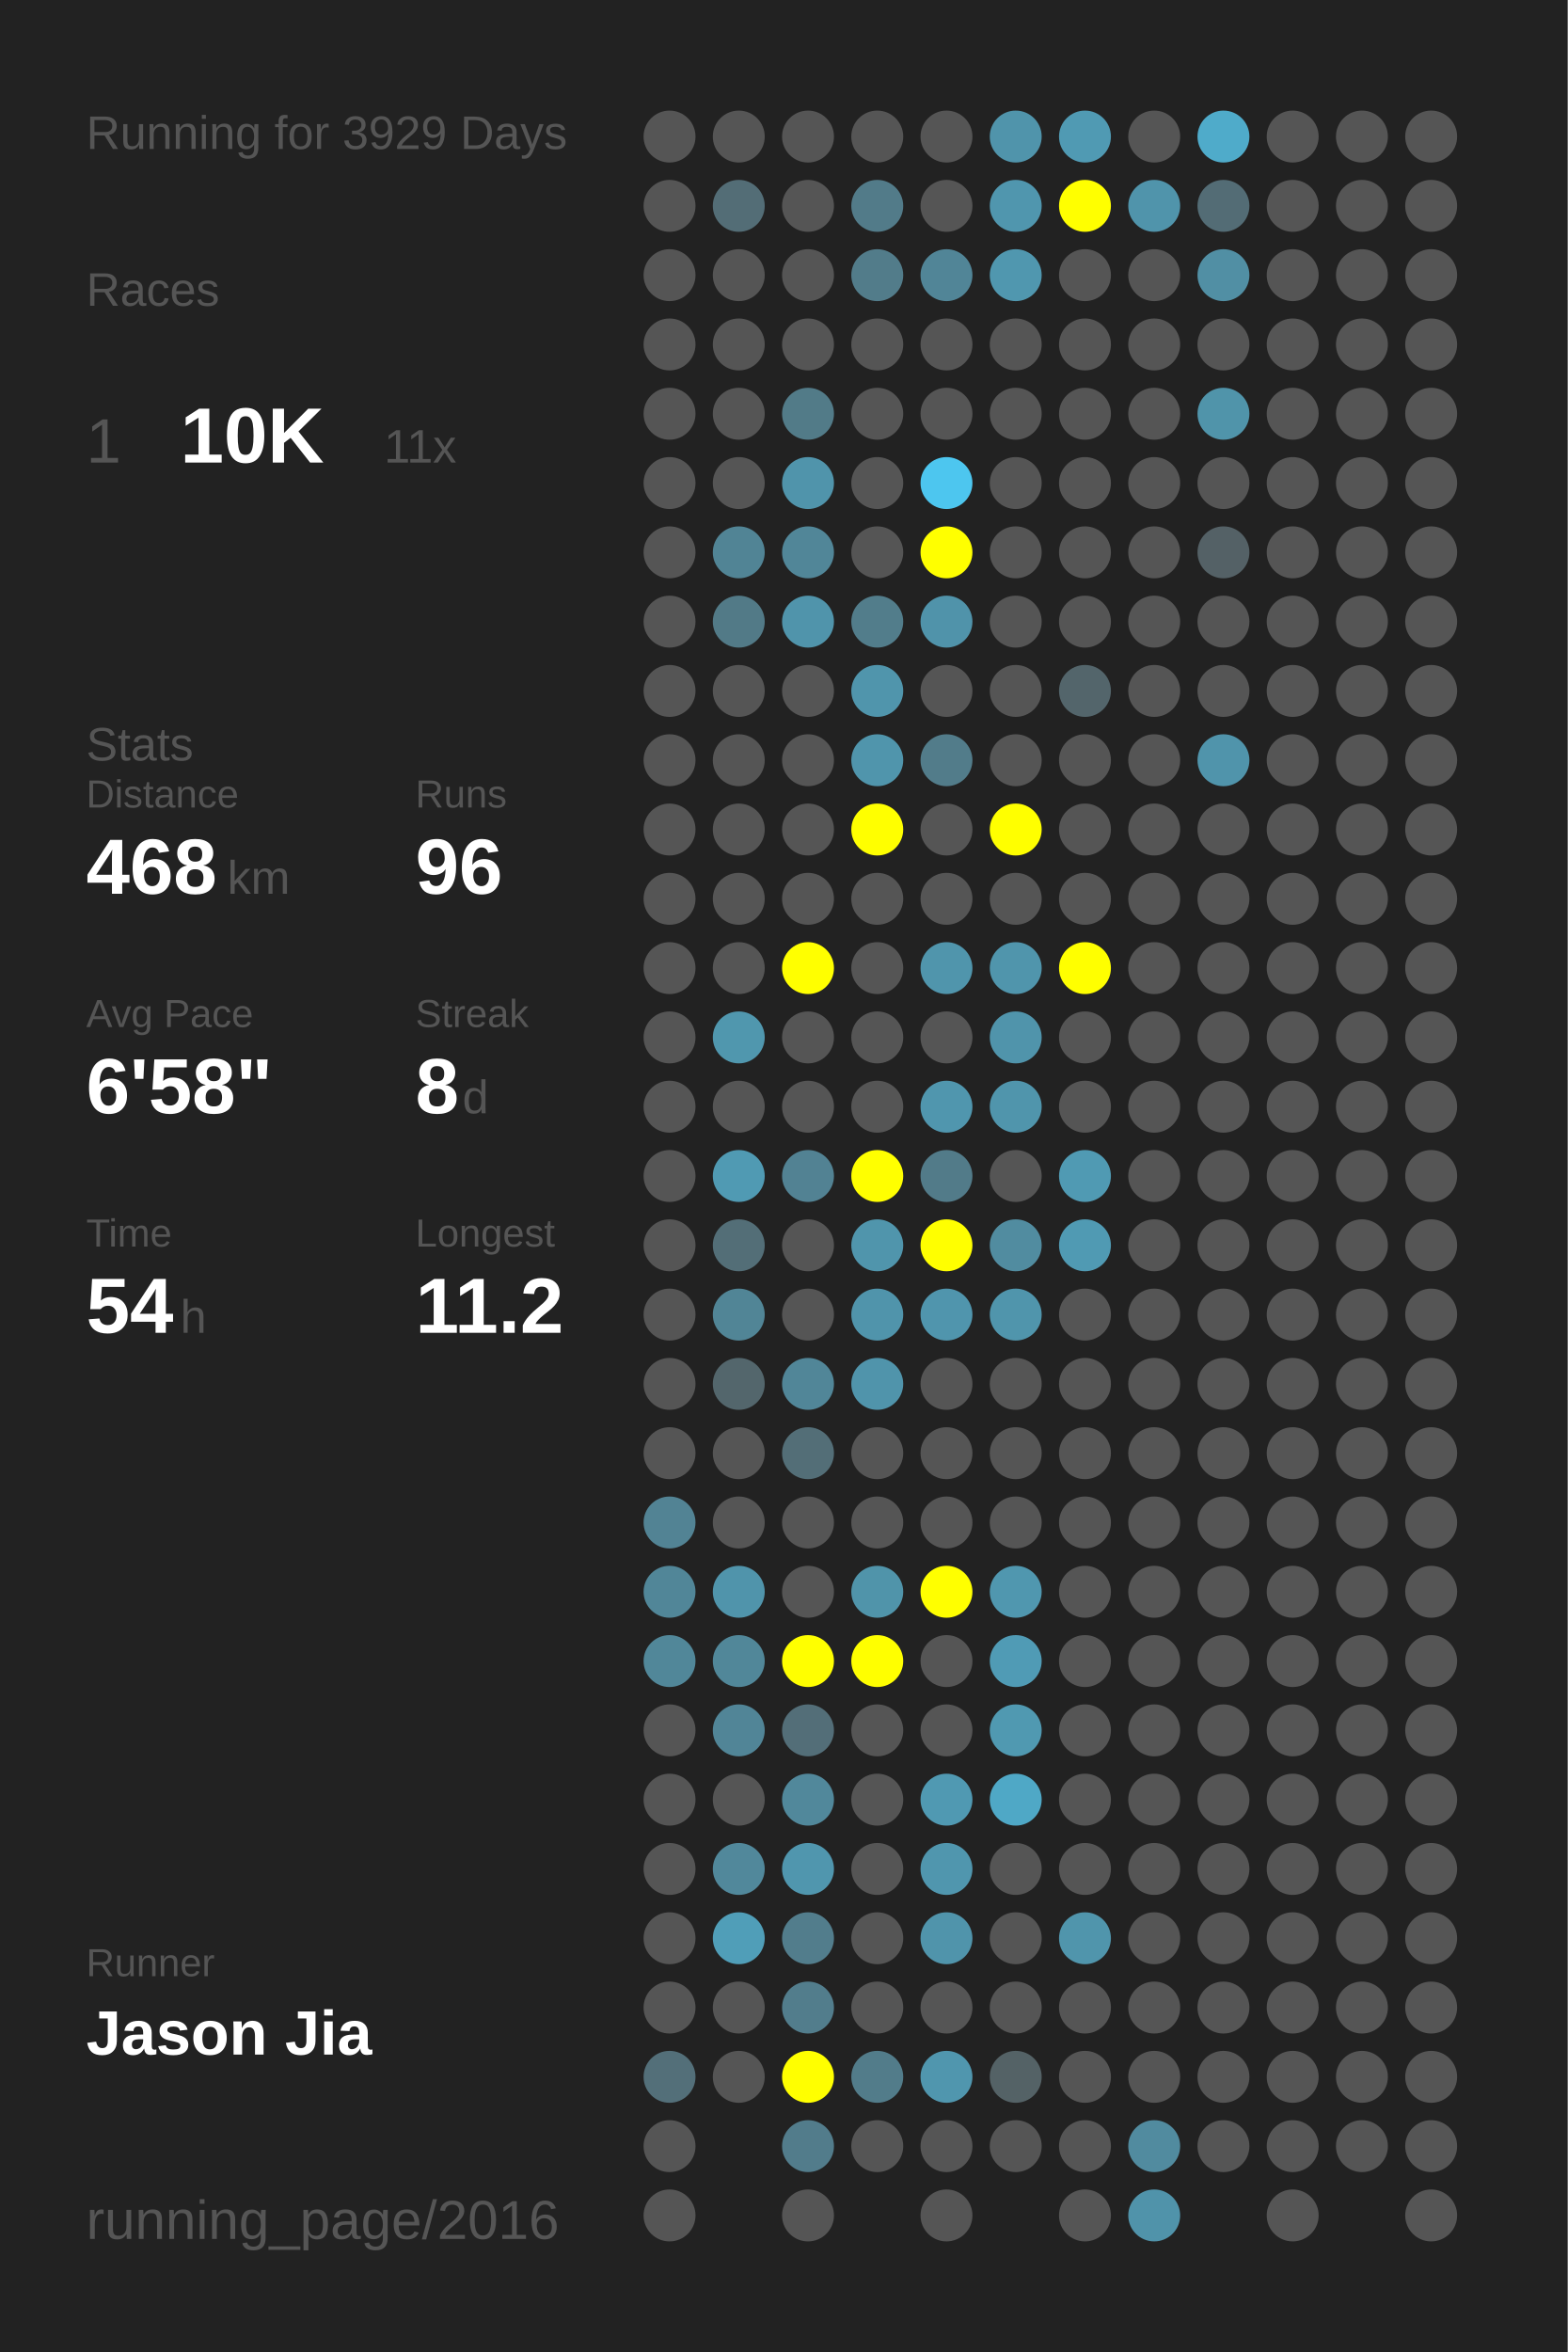
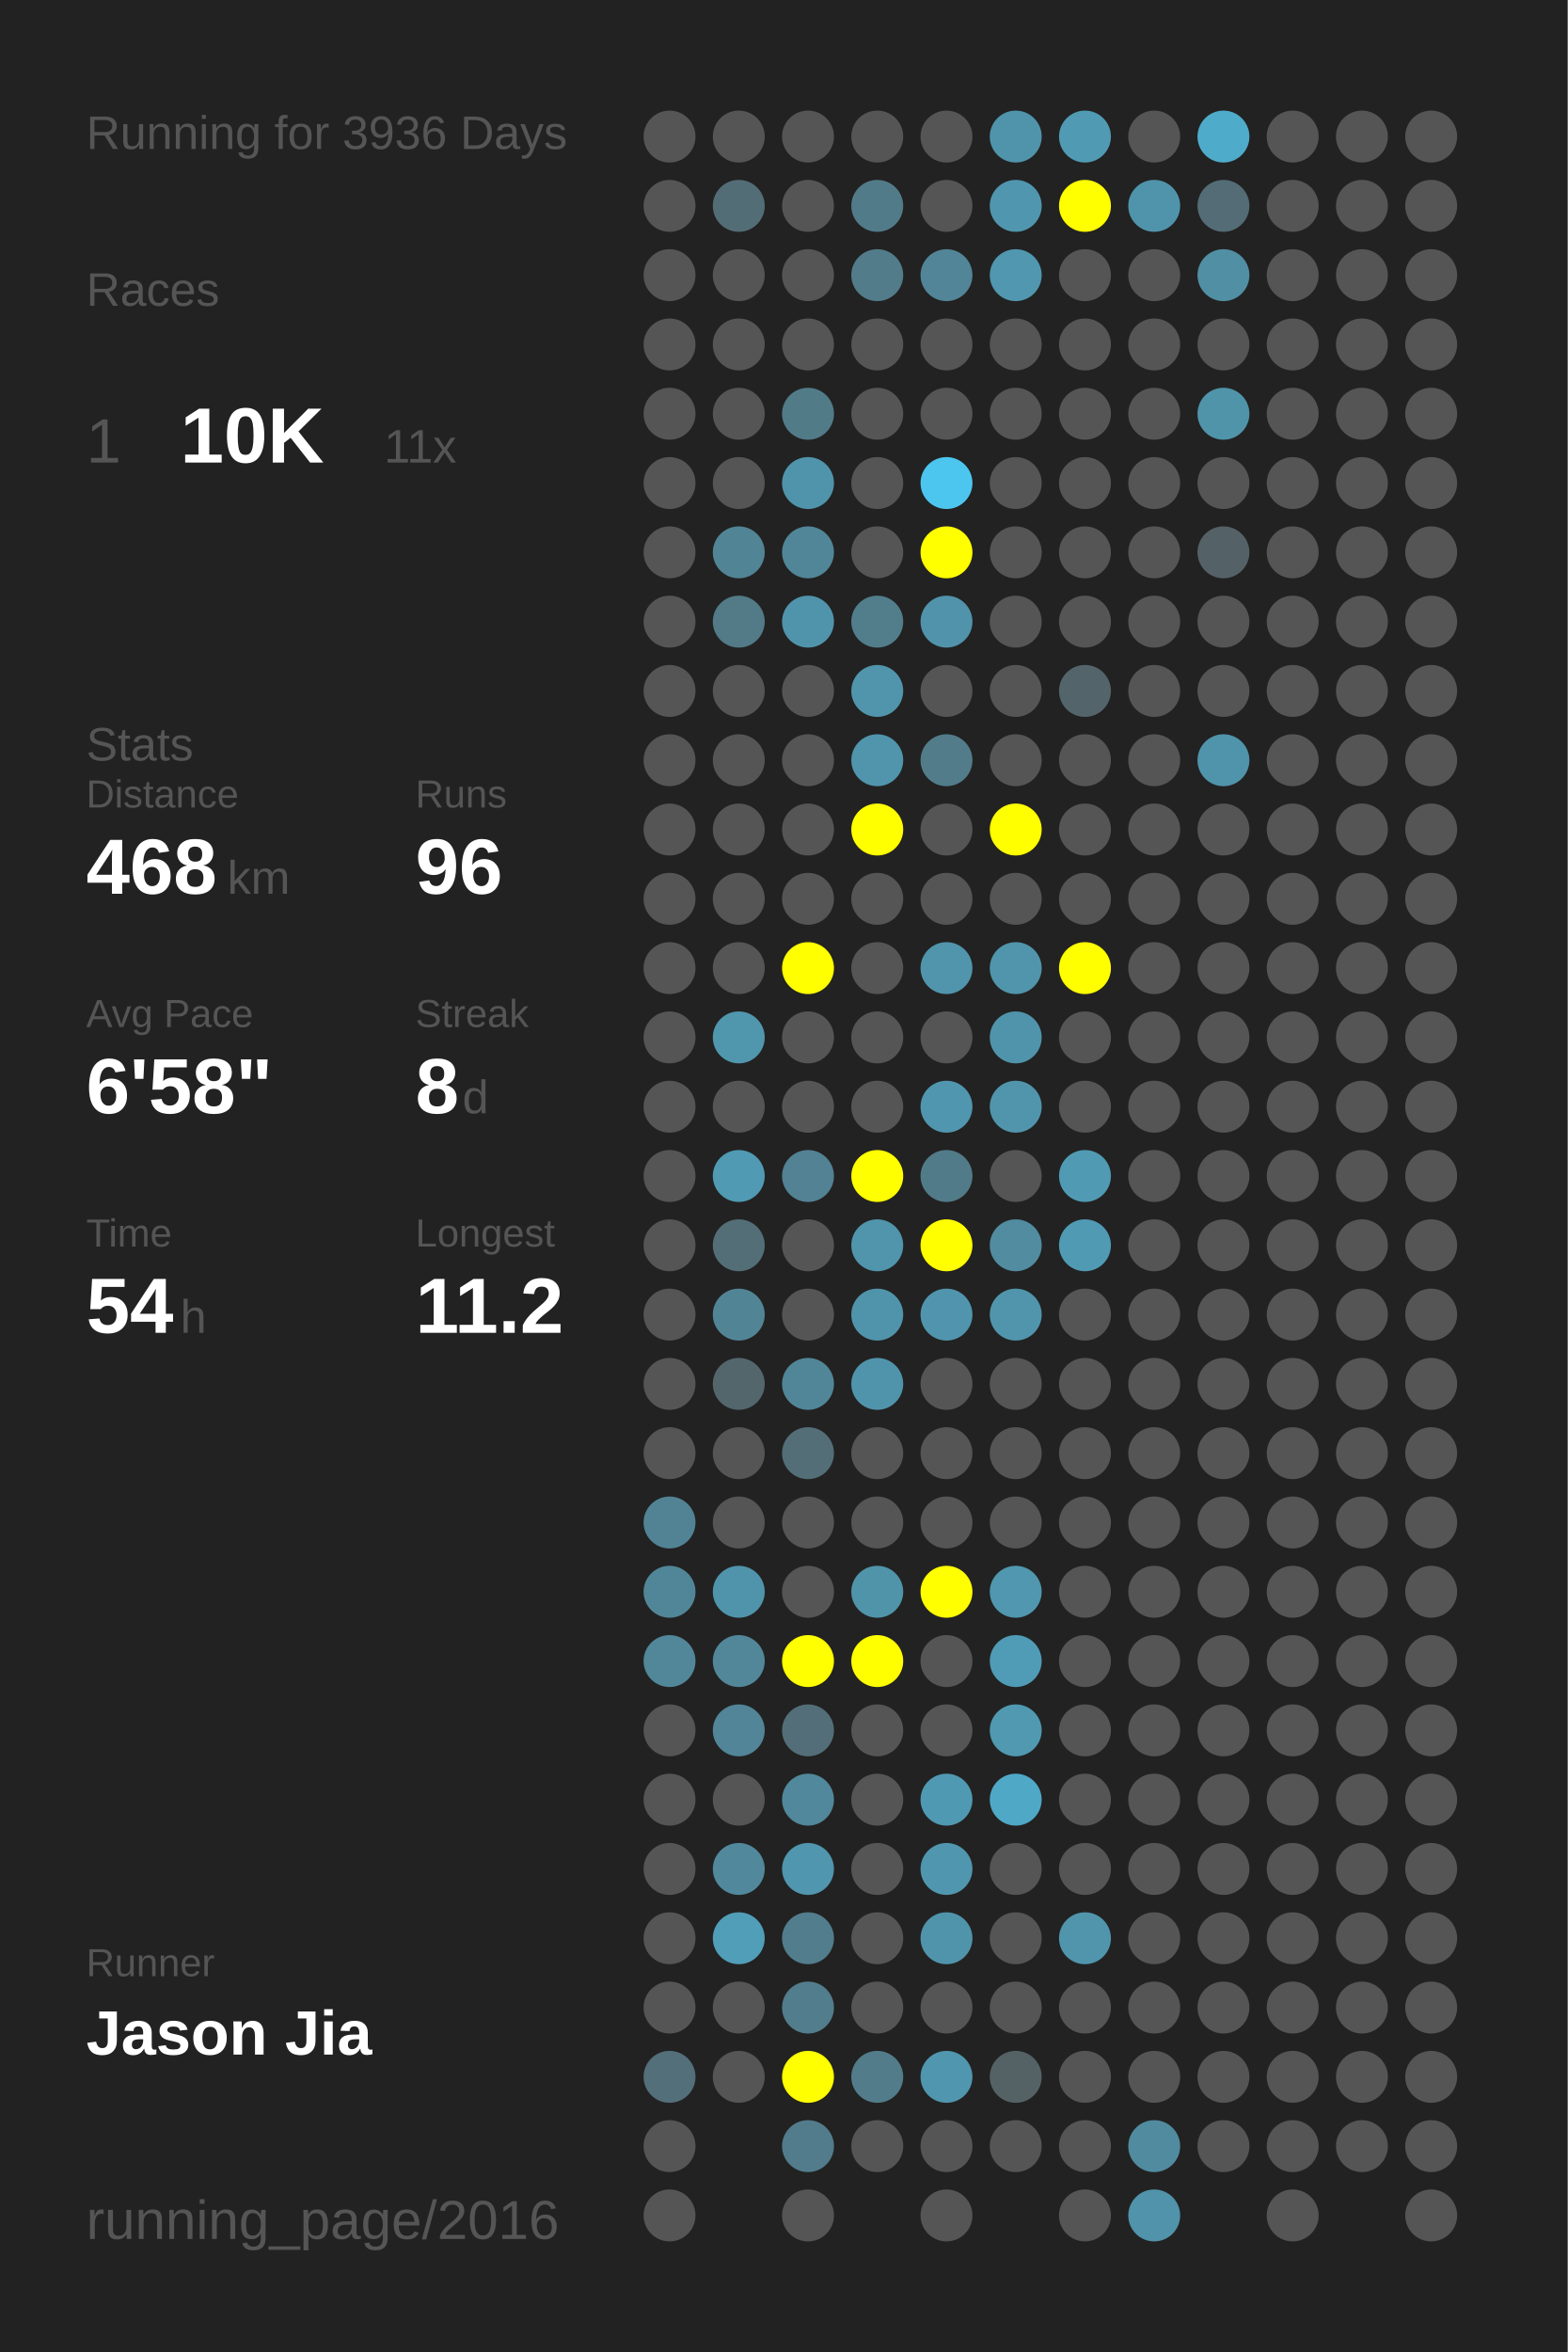
<svg xmlns="http://www.w3.org/2000/svg" baseProfile="full" height="300mm" version="1.1" viewBox="0,0,200,300" width="200mm">
  <defs />
  <rect fill="#222222" height="300" width="200" x="0" y="0" />
-   <text fill="#555555" style="font-size:6px; font-family:Arial;" x="11" y="19">Running for 3929 Days</text>
+   <text fill="#555555" style="font-size:6px; font-family:Arial;" x="11" y="19">Running for 3936 Days</text>
  <text fill="#555555" style="font-size:6px; font-family:Arial;" x="11" y="39">Races</text>
  <text fill="#555555" style="font-size:8px; font-family:Arial;" x="11" y="59">1</text>
  <text fill="#FFFFFF" style="font-size:10px; font-family:Arial; font-weight:bold;" x="23" y="59">10K</text>
  <text fill="#555555" style="font-size:6px; font-family:Arial;" x="49" y="59">11x</text>
  <text fill="#555555" style="font-size:6px; font-family:Arial;" x="11" y="97">Stats</text>
  <text fill="#555555" style="font-size:5px; font-family:Arial;" x="11" y="103">Distance</text>
  <text fill="#FFFFFF" style="font-size:10px; font-family:Arial; font-weight:bold;" x="11" y="114">468</text>
  <text fill="#555555" style="font-size:6px; font-family:Arial;" x="29" y="114">km</text>
  <text fill="#555555" style="font-size:5px; font-family:Arial;" x="53" y="103">Runs</text>
  <text fill="#FFFFFF" style="font-size:10px; font-family:Arial; font-weight:bold;" x="53" y="114">96</text>
  <text fill="#555555" style="font-size:5px; font-family:Arial;" x="11" y="131">Avg Pace</text>
  <text fill="#FFFFFF" style="font-size:10px; font-family:Arial; font-weight:bold;" x="11" y="142">6'58"</text>
  <text fill="#555555" style="font-size:5px; font-family:Arial;" x="53" y="131">Streak</text>
  <text fill="#FFFFFF" style="font-size:10px; font-family:Arial; font-weight:bold;" x="53" y="142">8</text>
  <text fill="#555555" style="font-size:6px; font-family:Arial;" x="59" y="142">d</text>
  <text fill="#555555" style="font-size:5px; font-family:Arial;" x="11" y="159">Time</text>
  <text fill="#FFFFFF" style="font-size:10px; font-family:Arial; font-weight:bold;" x="11" y="170">54</text>
  <text fill="#555555" style="font-size:6px; font-family:Arial;" x="23" y="170">h</text>
  <text fill="#555555" style="font-size:5px; font-family:Arial;" x="53" y="159">Longest</text>
  <text fill="#FFFFFF" style="font-size:10px; font-family:Arial; font-weight:bold;" x="53" y="170">11.2</text>
  <text fill="#555555" style="font-size:5px; font-family:Arial;" x="11" y="252.065">Runner</text>
  <text fill="#FFFFFF" style="font-size:8px; font-family:Arial; font-weight:bold;" x="11" y="262.065">Jason Jia</text>
  <text fill="#555555" style="font-size:7px; font-family:Arial;" x="11" y="285.581">running_page/2016</text>
  <circle cx="85.417" cy="17.419" fill="#555555" r="3.312" />
  <circle cx="85.417" cy="26.258" fill="#555555" r="3.312" />
  <circle cx="85.417" cy="35.097" fill="#555555" r="3.312" />
  <circle cx="85.417" cy="43.935" fill="#555555" r="3.312" />
  <circle cx="85.417" cy="52.774" fill="#555555" r="3.312" />
  <circle cx="85.417" cy="61.613" fill="#555555" r="3.312" />
  <circle cx="85.417" cy="70.452" fill="#555555" r="3.312" />
  <circle cx="85.417" cy="79.29" fill="#555555" r="3.312" />
  <circle cx="85.417" cy="88.129" fill="#555555" r="3.312" />
  <circle cx="85.417" cy="96.968" fill="#555555" r="3.312" />
  <circle cx="85.417" cy="105.806" fill="#555555" r="3.312" />
  <circle cx="85.417" cy="114.645" fill="#555555" r="3.312" />
  <circle cx="85.417" cy="123.484" fill="#555555" r="3.312" />
  <circle cx="85.417" cy="132.323" fill="#555555" r="3.312" />
  <circle cx="85.417" cy="141.161" fill="#555555" r="3.312" />
  <circle cx="85.417" cy="150" fill="#555555" r="3.312" />
  <circle cx="85.417" cy="158.839" fill="#555555" r="3.312" />
  <circle cx="85.417" cy="167.677" fill="#555555" r="3.312" />
  <circle cx="85.417" cy="176.516" fill="#555555" r="3.312" />
  <circle cx="85.417" cy="185.355" fill="#555555" r="3.312" />
  <circle cx="85.417" cy="194.194" fill="#528394" r="3.312" />
  <circle cx="85.417" cy="203.032" fill="#518698" r="3.312" />
  <circle cx="85.417" cy="211.871" fill="#518799" r="3.312" />
  <circle cx="85.417" cy="220.71" fill="#555555" r="3.312" />
  <circle cx="85.417" cy="229.548" fill="#555555" r="3.312" />
  <circle cx="85.417" cy="238.387" fill="#555555" r="3.312" />
  <circle cx="85.417" cy="247.226" fill="#555555" r="3.312" />
  <circle cx="85.417" cy="256.065" fill="#555555" r="3.312" />
  <circle cx="85.417" cy="264.903" fill="#536f79" r="3.312" />
  <circle cx="85.417" cy="273.742" fill="#555555" r="3.312" />
  <circle cx="85.417" cy="282.581" fill="#555555" r="3.312" />
  <circle cx="94.25" cy="17.419" fill="#555555" r="3.312" />
  <circle cx="94.25" cy="26.258" fill="#536d76" r="3.312" />
  <circle cx="94.25" cy="35.097" fill="#555555" r="3.312" />
  <circle cx="94.25" cy="43.935" fill="#555555" r="3.312" />
  <circle cx="94.25" cy="52.774" fill="#555555" r="3.312" />
  <circle cx="94.25" cy="61.613" fill="#555555" r="3.312" />
  <circle cx="94.25" cy="70.452" fill="#518495" r="3.312" />
  <circle cx="94.25" cy="79.29" fill="#527a87" r="3.312" />
  <circle cx="94.25" cy="88.129" fill="#555555" r="3.312" />
  <circle cx="94.25" cy="96.968" fill="#555555" r="3.312" />
  <circle cx="94.25" cy="105.806" fill="#555555" r="3.312" />
  <circle cx="94.25" cy="114.645" fill="#555555" r="3.312" />
  <circle cx="94.25" cy="123.484" fill="#555555" r="3.312" />
  <circle cx="94.25" cy="132.323" fill="#5097ae" r="3.312" />
  <circle cx="94.25" cy="141.161" fill="#555555" r="3.312" />
  <circle cx="94.25" cy="150" fill="#509ab3" r="3.312" />
  <circle cx="94.25" cy="158.839" fill="#536e77" r="3.312" />
  <circle cx="94.25" cy="167.677" fill="#518596" r="3.312" />
  <circle cx="94.25" cy="176.516" fill="#53666c" r="3.312" />
  <circle cx="94.25" cy="185.355" fill="#555555" r="3.312" />
  <circle cx="94.25" cy="194.194" fill="#555555" r="3.312" />
  <circle cx="94.25" cy="203.032" fill="#5094ab" r="3.312" />
  <circle cx="94.25" cy="211.871" fill="#518799" r="3.312" />
  <circle cx="94.25" cy="220.71" fill="#518597" r="3.312" />
  <circle cx="94.25" cy="229.548" fill="#555555" r="3.312" />
  <circle cx="94.25" cy="238.387" fill="#51889b" r="3.312" />
  <circle cx="94.25" cy="247.226" fill="#509eb8" r="3.312" />
  <circle cx="94.25" cy="256.065" fill="#555555" r="3.312" />
  <circle cx="94.25" cy="264.903" fill="#555555" r="3.312" />
  <circle cx="103.083" cy="17.419" fill="#555555" r="3.312" />
  <circle cx="103.083" cy="26.258" fill="#555555" r="3.312" />
  <circle cx="103.083" cy="35.097" fill="#555555" r="3.312" />
  <circle cx="103.083" cy="43.935" fill="#555555" r="3.312" />
  <circle cx="103.083" cy="52.774" fill="#527b88" r="3.312" />
  <circle cx="103.083" cy="61.613" fill="#5094ab" r="3.312" />
  <circle cx="103.083" cy="70.452" fill="#518698" r="3.312" />
  <circle cx="103.083" cy="79.29" fill="#5094ab" r="3.312" />
  <circle cx="103.083" cy="88.129" fill="#555555" r="3.312" />
  <circle cx="103.083" cy="96.968" fill="#555555" r="3.312" />
  <circle cx="103.083" cy="105.806" fill="#555555" r="3.312" />
  <circle cx="103.083" cy="114.645" fill="#555555" r="3.312" />
  <circle cx="103.083" cy="123.484" fill="#FFFF00" r="3.312" />
  <circle cx="103.083" cy="132.323" fill="#555555" r="3.312" />
  <circle cx="103.083" cy="141.161" fill="#555555" r="3.312" />
  <circle cx="103.083" cy="150" fill="#528293" r="3.312" />
  <circle cx="103.083" cy="158.839" fill="#555555" r="3.312" />
  <circle cx="103.083" cy="167.677" fill="#555555" r="3.312" />
  <circle cx="103.083" cy="176.516" fill="#518698" r="3.312" />
  <circle cx="103.083" cy="185.355" fill="#536e77" r="3.312" />
  <circle cx="103.083" cy="194.194" fill="#555555" r="3.312" />
  <circle cx="103.083" cy="203.032" fill="#555555" r="3.312" />
  <circle cx="103.083" cy="211.871" fill="#FFFF00" r="3.312" />
  <circle cx="103.083" cy="220.71" fill="#536e78" r="3.312" />
  <circle cx="103.083" cy="229.548" fill="#51889b" r="3.312" />
  <circle cx="103.083" cy="238.387" fill="#5096ae" r="3.312" />
  <circle cx="103.083" cy="247.226" fill="#527d8c" r="3.312" />
  <circle cx="103.083" cy="256.065" fill="#527d8c" r="3.312" />
  <circle cx="103.083" cy="264.903" fill="#FFFF00" r="3.312" />
  <circle cx="103.083" cy="273.742" fill="#527c8b" r="3.312" />
  <circle cx="103.083" cy="282.581" fill="#555555" r="3.312" />
  <circle cx="111.917" cy="17.419" fill="#555555" r="3.312" />
  <circle cx="111.917" cy="26.258" fill="#527b89" r="3.312" />
  <circle cx="111.917" cy="35.097" fill="#527c8a" r="3.312" />
  <circle cx="111.917" cy="43.935" fill="#555555" r="3.312" />
  <circle cx="111.917" cy="52.774" fill="#555555" r="3.312" />
  <circle cx="111.917" cy="61.613" fill="#555555" r="3.312" />
  <circle cx="111.917" cy="70.452" fill="#555555" r="3.312" />
  <circle cx="111.917" cy="79.29" fill="#527d8b" r="3.312" />
  <circle cx="111.917" cy="88.129" fill="#5095ac" r="3.312" />
  <circle cx="111.917" cy="96.968" fill="#5095ac" r="3.312" />
  <circle cx="111.917" cy="105.806" fill="#FFFF00" r="3.312" />
  <circle cx="111.917" cy="114.645" fill="#555555" r="3.312" />
  <circle cx="111.917" cy="123.484" fill="#555555" r="3.312" />
  <circle cx="111.917" cy="132.323" fill="#555555" r="3.312" />
  <circle cx="111.917" cy="141.161" fill="#555555" r="3.312" />
  <circle cx="111.917" cy="150" fill="#FFFF00" r="3.312" />
  <circle cx="111.917" cy="158.839" fill="#5095ac" r="3.312" />
  <circle cx="111.917" cy="167.677" fill="#5094ab" r="3.312" />
  <circle cx="111.917" cy="176.516" fill="#5094ab" r="3.312" />
  <circle cx="111.917" cy="185.355" fill="#555555" r="3.312" />
  <circle cx="111.917" cy="194.194" fill="#555555" r="3.312" />
  <circle cx="111.917" cy="203.032" fill="#5094aa" r="3.312" />
  <circle cx="111.917" cy="211.871" fill="#FFFF00" r="3.312" />
  <circle cx="111.917" cy="220.71" fill="#555555" r="3.312" />
  <circle cx="111.917" cy="229.548" fill="#555555" r="3.312" />
  <circle cx="111.917" cy="238.387" fill="#555555" r="3.312" />
  <circle cx="111.917" cy="247.226" fill="#555555" r="3.312" />
  <circle cx="111.917" cy="256.065" fill="#555555" r="3.312" />
  <circle cx="111.917" cy="264.903" fill="#527c8a" r="3.312" />
  <circle cx="111.917" cy="273.742" fill="#555555" r="3.312" />
  <circle cx="120.75" cy="17.419" fill="#555555" r="3.312" />
  <circle cx="120.75" cy="26.258" fill="#555555" r="3.312" />
  <circle cx="120.75" cy="35.097" fill="#518597" r="3.312" />
  <circle cx="120.75" cy="43.935" fill="#555555" r="3.312" />
  <circle cx="120.75" cy="52.774" fill="#555555" r="3.312" />
  <circle cx="120.75" cy="61.613" fill="#4dc6ef" r="3.312" />
  <circle cx="120.75" cy="70.452" fill="#FFFF00" r="3.312" />
  <circle cx="120.75" cy="79.29" fill="#5093aa" r="3.312" />
  <circle cx="120.75" cy="88.129" fill="#555555" r="3.312" />
  <circle cx="120.75" cy="96.968" fill="#527c8a" r="3.312" />
  <circle cx="120.75" cy="105.806" fill="#555555" r="3.312" />
  <circle cx="120.75" cy="114.645" fill="#555555" r="3.312" />
  <circle cx="120.75" cy="123.484" fill="#5095ac" r="3.312" />
  <circle cx="120.75" cy="132.323" fill="#555555" r="3.312" />
  <circle cx="120.75" cy="141.161" fill="#5096ae" r="3.312" />
  <circle cx="120.75" cy="150" fill="#527b89" r="3.312" />
  <circle cx="120.75" cy="158.839" fill="#FFFF00" r="3.312" />
  <circle cx="120.75" cy="167.677" fill="#5095ad" r="3.312" />
  <circle cx="120.75" cy="176.516" fill="#555555" r="3.312" />
  <circle cx="120.75" cy="185.355" fill="#555555" r="3.312" />
  <circle cx="120.75" cy="194.194" fill="#555555" r="3.312" />
  <circle cx="120.75" cy="203.032" fill="#FFFF00" r="3.312" />
  <circle cx="120.75" cy="211.871" fill="#555555" r="3.312" />
  <circle cx="120.75" cy="220.71" fill="#555555" r="3.312" />
  <circle cx="120.75" cy="229.548" fill="#5099b2" r="3.312" />
  <circle cx="120.75" cy="238.387" fill="#5096ae" r="3.312" />
  <circle cx="120.75" cy="247.226" fill="#5094ab" r="3.312" />
  <circle cx="120.75" cy="256.065" fill="#555555" r="3.312" />
  <circle cx="120.75" cy="264.903" fill="#5096ae" r="3.312" />
  <circle cx="120.75" cy="273.742" fill="#555555" r="3.312" />
  <circle cx="120.75" cy="282.581" fill="#555555" r="3.312" />
  <circle cx="129.583" cy="17.419" fill="#5094ab" r="3.312" />
  <circle cx="129.583" cy="26.258" fill="#5096ae" r="3.312" />
  <circle cx="129.583" cy="35.097" fill="#5097af" r="3.312" />
  <circle cx="129.583" cy="43.935" fill="#555555" r="3.312" />
  <circle cx="129.583" cy="52.774" fill="#555555" r="3.312" />
  <circle cx="129.583" cy="61.613" fill="#555555" r="3.312" />
  <circle cx="129.583" cy="70.452" fill="#555555" r="3.312" />
  <circle cx="129.583" cy="79.29" fill="#555555" r="3.312" />
  <circle cx="129.583" cy="88.129" fill="#555555" r="3.312" />
  <circle cx="129.583" cy="96.968" fill="#555555" r="3.312" />
  <circle cx="129.583" cy="105.806" fill="#FFFF00" r="3.312" />
  <circle cx="129.583" cy="114.645" fill="#555555" r="3.312" />
  <circle cx="129.583" cy="123.484" fill="#5095ac" r="3.312" />
  <circle cx="129.583" cy="132.323" fill="#5094ab" r="3.312" />
  <circle cx="129.583" cy="141.161" fill="#5095ac" r="3.312" />
  <circle cx="129.583" cy="150" fill="#555555" r="3.312" />
  <circle cx="129.583" cy="158.839" fill="#518ca0" r="3.312" />
  <circle cx="129.583" cy="167.677" fill="#5095ac" r="3.312" />
  <circle cx="129.583" cy="176.516" fill="#555555" r="3.312" />
  <circle cx="129.583" cy="185.355" fill="#555555" r="3.312" />
  <circle cx="129.583" cy="194.194" fill="#555555" r="3.312" />
  <circle cx="129.583" cy="203.032" fill="#5097af" r="3.312" />
  <circle cx="129.583" cy="211.871" fill="#509bb5" r="3.312" />
  <circle cx="129.583" cy="220.71" fill="#5099b1" r="3.312" />
  <circle cx="129.583" cy="229.548" fill="#4fa8c6" r="3.312" />
  <circle cx="129.583" cy="238.387" fill="#555555" r="3.312" />
  <circle cx="129.583" cy="247.226" fill="#555555" r="3.312" />
  <circle cx="129.583" cy="256.065" fill="#555555" r="3.312" />
  <circle cx="129.583" cy="264.903" fill="#546266" r="3.312" />
  <circle cx="129.583" cy="273.742" fill="#555555" r="3.312" />
  <circle cx="138.417" cy="17.419" fill="#509ab3" r="3.312" />
  <circle cx="138.417" cy="26.258" fill="#FFFF00" r="3.312" />
  <circle cx="138.417" cy="35.097" fill="#555555" r="3.312" />
  <circle cx="138.417" cy="43.935" fill="#555555" r="3.312" />
  <circle cx="138.417" cy="52.774" fill="#555555" r="3.312" />
  <circle cx="138.417" cy="61.613" fill="#555555" r="3.312" />
  <circle cx="138.417" cy="70.452" fill="#555555" r="3.312" />
  <circle cx="138.417" cy="79.29" fill="#555555" r="3.312" />
  <circle cx="138.417" cy="88.129" fill="#53656b" r="3.312" />
  <circle cx="138.417" cy="96.968" fill="#555555" r="3.312" />
  <circle cx="138.417" cy="105.806" fill="#555555" r="3.312" />
  <circle cx="138.417" cy="114.645" fill="#555555" r="3.312" />
  <circle cx="138.417" cy="123.484" fill="#FFFF00" r="3.312" />
  <circle cx="138.417" cy="132.323" fill="#555555" r="3.312" />
  <circle cx="138.417" cy="141.161" fill="#555555" r="3.312" />
  <circle cx="138.417" cy="150" fill="#509ab3" r="3.312" />
  <circle cx="138.417" cy="158.839" fill="#509ab3" r="3.312" />
  <circle cx="138.417" cy="167.677" fill="#555555" r="3.312" />
  <circle cx="138.417" cy="176.516" fill="#555555" r="3.312" />
  <circle cx="138.417" cy="185.355" fill="#555555" r="3.312" />
  <circle cx="138.417" cy="194.194" fill="#555555" r="3.312" />
  <circle cx="138.417" cy="203.032" fill="#555555" r="3.312" />
  <circle cx="138.417" cy="211.871" fill="#555555" r="3.312" />
  <circle cx="138.417" cy="220.71" fill="#555555" r="3.312" />
  <circle cx="138.417" cy="229.548" fill="#555555" r="3.312" />
  <circle cx="138.417" cy="238.387" fill="#555555" r="3.312" />
  <circle cx="138.417" cy="247.226" fill="#5095ac" r="3.312" />
  <circle cx="138.417" cy="256.065" fill="#555555" r="3.312" />
  <circle cx="138.417" cy="264.903" fill="#555555" r="3.312" />
  <circle cx="138.417" cy="273.742" fill="#555555" r="3.312" />
  <circle cx="138.417" cy="282.581" fill="#555555" r="3.312" />
  <circle cx="147.25" cy="17.419" fill="#555555" r="3.312" />
  <circle cx="147.25" cy="26.258" fill="#5094ab" r="3.312" />
  <circle cx="147.25" cy="35.097" fill="#555555" r="3.312" />
  <circle cx="147.25" cy="43.935" fill="#555555" r="3.312" />
  <circle cx="147.25" cy="52.774" fill="#555555" r="3.312" />
  <circle cx="147.25" cy="61.613" fill="#555555" r="3.312" />
  <circle cx="147.25" cy="70.452" fill="#555555" r="3.312" />
  <circle cx="147.25" cy="79.29" fill="#555555" r="3.312" />
  <circle cx="147.25" cy="88.129" fill="#555555" r="3.312" />
  <circle cx="147.25" cy="96.968" fill="#555555" r="3.312" />
  <circle cx="147.25" cy="105.806" fill="#555555" r="3.312" />
  <circle cx="147.25" cy="114.645" fill="#555555" r="3.312" />
  <circle cx="147.25" cy="123.484" fill="#555555" r="3.312" />
  <circle cx="147.25" cy="132.323" fill="#555555" r="3.312" />
  <circle cx="147.25" cy="141.161" fill="#555555" r="3.312" />
  <circle cx="147.25" cy="150" fill="#555555" r="3.312" />
  <circle cx="147.25" cy="158.839" fill="#555555" r="3.312" />
  <circle cx="147.25" cy="167.677" fill="#555555" r="3.312" />
  <circle cx="147.25" cy="176.516" fill="#555555" r="3.312" />
  <circle cx="147.25" cy="185.355" fill="#555555" r="3.312" />
  <circle cx="147.25" cy="194.194" fill="#555555" r="3.312" />
  <circle cx="147.25" cy="203.032" fill="#555555" r="3.312" />
  <circle cx="147.25" cy="211.871" fill="#555555" r="3.312" />
  <circle cx="147.25" cy="220.71" fill="#555555" r="3.312" />
  <circle cx="147.25" cy="229.548" fill="#555555" r="3.312" />
  <circle cx="147.25" cy="238.387" fill="#555555" r="3.312" />
  <circle cx="147.25" cy="247.226" fill="#555555" r="3.312" />
  <circle cx="147.25" cy="256.065" fill="#555555" r="3.312" />
  <circle cx="147.25" cy="264.903" fill="#555555" r="3.312" />
  <circle cx="147.25" cy="273.742" fill="#518b9f" r="3.312" />
  <circle cx="147.25" cy="282.581" fill="#5093aa" r="3.312" />
  <circle cx="156.083" cy="17.419" fill="#4fabca" r="3.312" />
  <circle cx="156.083" cy="26.258" fill="#536c75" r="3.312" />
  <circle cx="156.083" cy="35.097" fill="#518fa4" r="3.312" />
  <circle cx="156.083" cy="43.935" fill="#555555" r="3.312" />
  <circle cx="156.083" cy="52.774" fill="#5094aa" r="3.312" />
  <circle cx="156.083" cy="61.613" fill="#555555" r="3.312" />
  <circle cx="156.083" cy="70.452" fill="#546166" r="3.312" />
  <circle cx="156.083" cy="79.29" fill="#555555" r="3.312" />
  <circle cx="156.083" cy="88.129" fill="#555555" r="3.312" />
  <circle cx="156.083" cy="96.968" fill="#5094ab" r="3.312" />
  <circle cx="156.083" cy="105.806" fill="#555555" r="3.312" />
  <circle cx="156.083" cy="114.645" fill="#555555" r="3.312" />
  <circle cx="156.083" cy="123.484" fill="#555555" r="3.312" />
  <circle cx="156.083" cy="132.323" fill="#555555" r="3.312" />
  <circle cx="156.083" cy="141.161" fill="#555555" r="3.312" />
  <circle cx="156.083" cy="150" fill="#555555" r="3.312" />
  <circle cx="156.083" cy="158.839" fill="#555555" r="3.312" />
  <circle cx="156.083" cy="167.677" fill="#555555" r="3.312" />
  <circle cx="156.083" cy="176.516" fill="#555555" r="3.312" />
  <circle cx="156.083" cy="185.355" fill="#555555" r="3.312" />
  <circle cx="156.083" cy="194.194" fill="#555555" r="3.312" />
  <circle cx="156.083" cy="203.032" fill="#555555" r="3.312" />
  <circle cx="156.083" cy="211.871" fill="#555555" r="3.312" />
  <circle cx="156.083" cy="220.71" fill="#555555" r="3.312" />
  <circle cx="156.083" cy="229.548" fill="#555555" r="3.312" />
  <circle cx="156.083" cy="238.387" fill="#555555" r="3.312" />
  <circle cx="156.083" cy="247.226" fill="#555555" r="3.312" />
  <circle cx="156.083" cy="256.065" fill="#555555" r="3.312" />
  <circle cx="156.083" cy="264.903" fill="#555555" r="3.312" />
  <circle cx="156.083" cy="273.742" fill="#555555" r="3.312" />
  <circle cx="164.917" cy="17.419" fill="#555555" r="3.312" />
  <circle cx="164.917" cy="26.258" fill="#555555" r="3.312" />
  <circle cx="164.917" cy="35.097" fill="#555555" r="3.312" />
  <circle cx="164.917" cy="43.935" fill="#555555" r="3.312" />
  <circle cx="164.917" cy="52.774" fill="#555555" r="3.312" />
  <circle cx="164.917" cy="61.613" fill="#555555" r="3.312" />
  <circle cx="164.917" cy="70.452" fill="#555555" r="3.312" />
  <circle cx="164.917" cy="79.29" fill="#555555" r="3.312" />
  <circle cx="164.917" cy="88.129" fill="#555555" r="3.312" />
  <circle cx="164.917" cy="96.968" fill="#555555" r="3.312" />
  <circle cx="164.917" cy="105.806" fill="#555555" r="3.312" />
  <circle cx="164.917" cy="114.645" fill="#555555" r="3.312" />
  <circle cx="164.917" cy="123.484" fill="#555555" r="3.312" />
  <circle cx="164.917" cy="132.323" fill="#555555" r="3.312" />
  <circle cx="164.917" cy="141.161" fill="#555555" r="3.312" />
  <circle cx="164.917" cy="150" fill="#555555" r="3.312" />
  <circle cx="164.917" cy="158.839" fill="#555555" r="3.312" />
  <circle cx="164.917" cy="167.677" fill="#555555" r="3.312" />
  <circle cx="164.917" cy="176.516" fill="#555555" r="3.312" />
  <circle cx="164.917" cy="185.355" fill="#555555" r="3.312" />
  <circle cx="164.917" cy="194.194" fill="#555555" r="3.312" />
  <circle cx="164.917" cy="203.032" fill="#555555" r="3.312" />
  <circle cx="164.917" cy="211.871" fill="#555555" r="3.312" />
  <circle cx="164.917" cy="220.71" fill="#555555" r="3.312" />
  <circle cx="164.917" cy="229.548" fill="#555555" r="3.312" />
  <circle cx="164.917" cy="238.387" fill="#555555" r="3.312" />
  <circle cx="164.917" cy="247.226" fill="#555555" r="3.312" />
  <circle cx="164.917" cy="256.065" fill="#555555" r="3.312" />
  <circle cx="164.917" cy="264.903" fill="#555555" r="3.312" />
  <circle cx="164.917" cy="273.742" fill="#555555" r="3.312" />
  <circle cx="164.917" cy="282.581" fill="#555555" r="3.312" />
  <circle cx="173.75" cy="17.419" fill="#555555" r="3.312" />
  <circle cx="173.75" cy="26.258" fill="#555555" r="3.312" />
  <circle cx="173.75" cy="35.097" fill="#555555" r="3.312" />
  <circle cx="173.75" cy="43.935" fill="#555555" r="3.312" />
  <circle cx="173.75" cy="52.774" fill="#555555" r="3.312" />
  <circle cx="173.75" cy="61.613" fill="#555555" r="3.312" />
  <circle cx="173.75" cy="70.452" fill="#555555" r="3.312" />
  <circle cx="173.75" cy="79.29" fill="#555555" r="3.312" />
  <circle cx="173.75" cy="88.129" fill="#555555" r="3.312" />
  <circle cx="173.75" cy="96.968" fill="#555555" r="3.312" />
  <circle cx="173.75" cy="105.806" fill="#555555" r="3.312" />
  <circle cx="173.75" cy="114.645" fill="#555555" r="3.312" />
  <circle cx="173.75" cy="123.484" fill="#555555" r="3.312" />
  <circle cx="173.75" cy="132.323" fill="#555555" r="3.312" />
  <circle cx="173.75" cy="141.161" fill="#555555" r="3.312" />
  <circle cx="173.75" cy="150" fill="#555555" r="3.312" />
  <circle cx="173.75" cy="158.839" fill="#555555" r="3.312" />
  <circle cx="173.75" cy="167.677" fill="#555555" r="3.312" />
  <circle cx="173.75" cy="176.516" fill="#555555" r="3.312" />
  <circle cx="173.75" cy="185.355" fill="#555555" r="3.312" />
  <circle cx="173.75" cy="194.194" fill="#555555" r="3.312" />
  <circle cx="173.75" cy="203.032" fill="#555555" r="3.312" />
  <circle cx="173.75" cy="211.871" fill="#555555" r="3.312" />
  <circle cx="173.75" cy="220.71" fill="#555555" r="3.312" />
  <circle cx="173.75" cy="229.548" fill="#555555" r="3.312" />
  <circle cx="173.75" cy="238.387" fill="#555555" r="3.312" />
  <circle cx="173.75" cy="247.226" fill="#555555" r="3.312" />
  <circle cx="173.75" cy="256.065" fill="#555555" r="3.312" />
  <circle cx="173.75" cy="264.903" fill="#555555" r="3.312" />
  <circle cx="173.75" cy="273.742" fill="#555555" r="3.312" />
  <circle cx="182.583" cy="17.419" fill="#555555" r="3.312" />
  <circle cx="182.583" cy="26.258" fill="#555555" r="3.312" />
  <circle cx="182.583" cy="35.097" fill="#555555" r="3.312" />
  <circle cx="182.583" cy="43.935" fill="#555555" r="3.312" />
  <circle cx="182.583" cy="52.774" fill="#555555" r="3.312" />
  <circle cx="182.583" cy="61.613" fill="#555555" r="3.312" />
  <circle cx="182.583" cy="70.452" fill="#555555" r="3.312" />
  <circle cx="182.583" cy="79.29" fill="#555555" r="3.312" />
  <circle cx="182.583" cy="88.129" fill="#555555" r="3.312" />
  <circle cx="182.583" cy="96.968" fill="#555555" r="3.312" />
  <circle cx="182.583" cy="105.806" fill="#555555" r="3.312" />
  <circle cx="182.583" cy="114.645" fill="#555555" r="3.312" />
  <circle cx="182.583" cy="123.484" fill="#555555" r="3.312" />
  <circle cx="182.583" cy="132.323" fill="#555555" r="3.312" />
  <circle cx="182.583" cy="141.161" fill="#555555" r="3.312" />
  <circle cx="182.583" cy="150" fill="#555555" r="3.312" />
  <circle cx="182.583" cy="158.839" fill="#555555" r="3.312" />
  <circle cx="182.583" cy="167.677" fill="#555555" r="3.312" />
  <circle cx="182.583" cy="176.516" fill="#555555" r="3.312" />
  <circle cx="182.583" cy="185.355" fill="#555555" r="3.312" />
  <circle cx="182.583" cy="194.194" fill="#555555" r="3.312" />
  <circle cx="182.583" cy="203.032" fill="#555555" r="3.312" />
  <circle cx="182.583" cy="211.871" fill="#555555" r="3.312" />
  <circle cx="182.583" cy="220.71" fill="#555555" r="3.312" />
  <circle cx="182.583" cy="229.548" fill="#555555" r="3.312" />
  <circle cx="182.583" cy="238.387" fill="#555555" r="3.312" />
  <circle cx="182.583" cy="247.226" fill="#555555" r="3.312" />
  <circle cx="182.583" cy="256.065" fill="#555555" r="3.312" />
  <circle cx="182.583" cy="264.903" fill="#555555" r="3.312" />
  <circle cx="182.583" cy="273.742" fill="#555555" r="3.312" />
  <circle cx="182.583" cy="282.581" fill="#555555" r="3.312" />
</svg>
